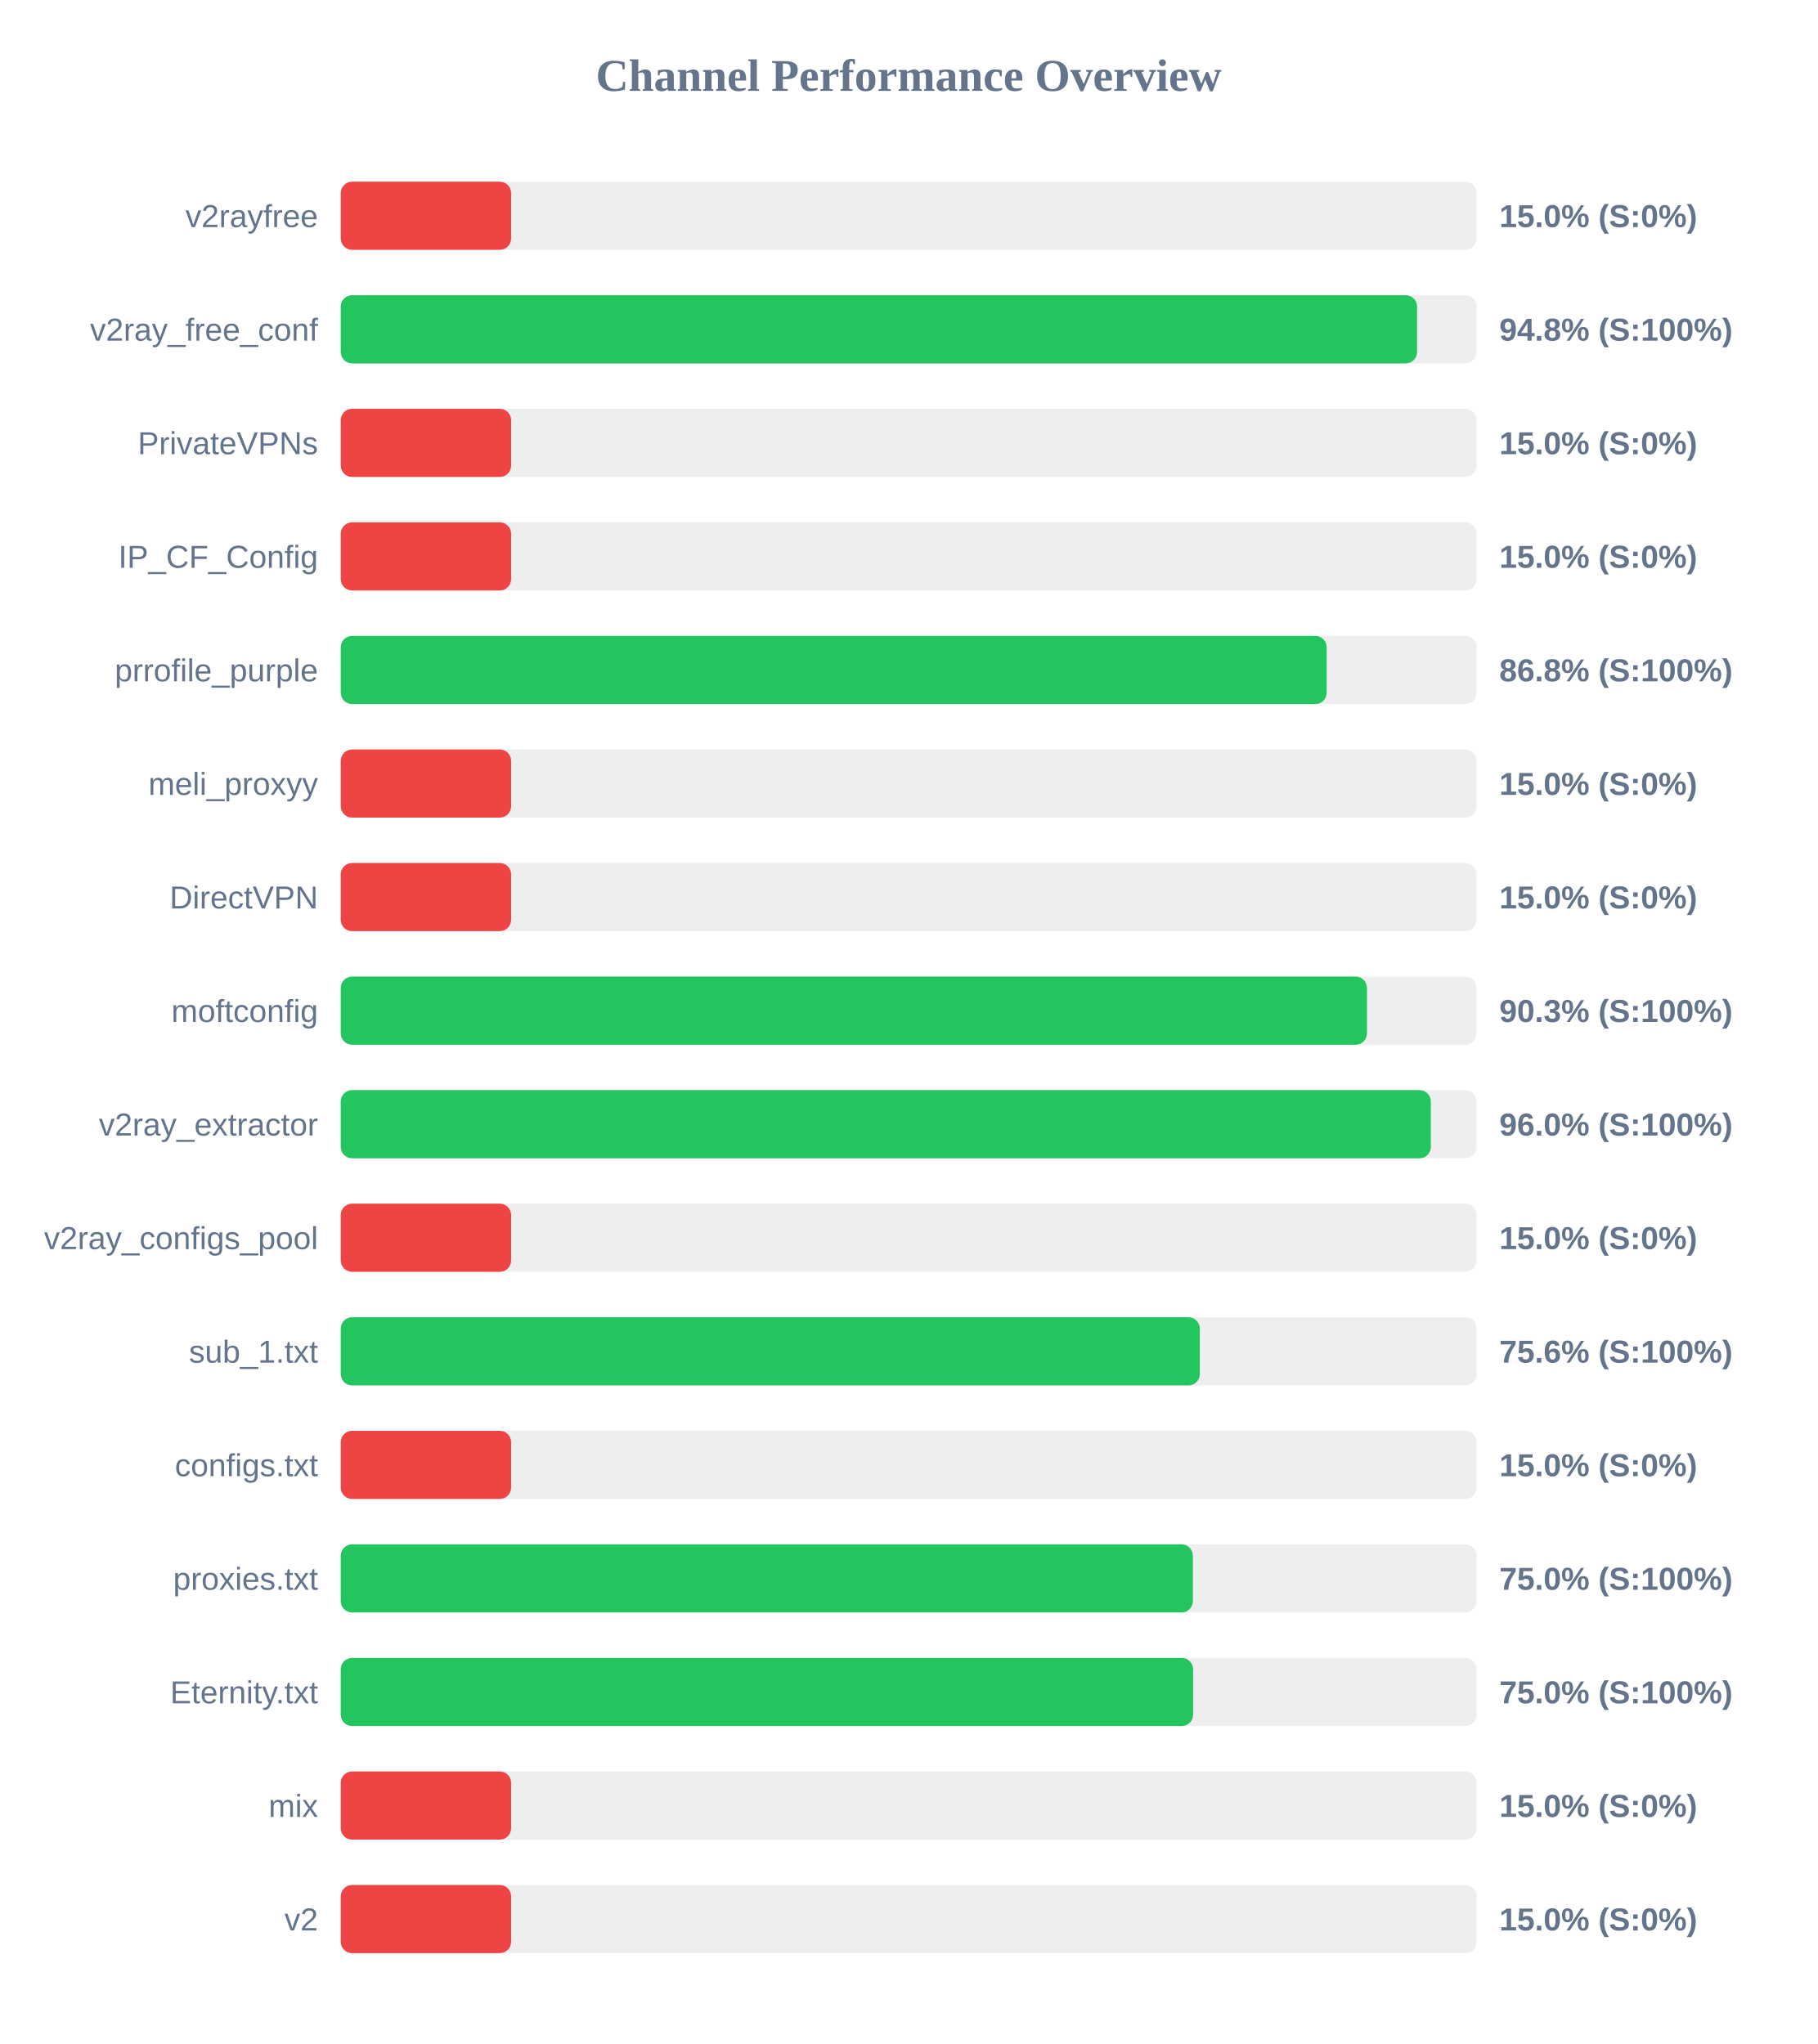
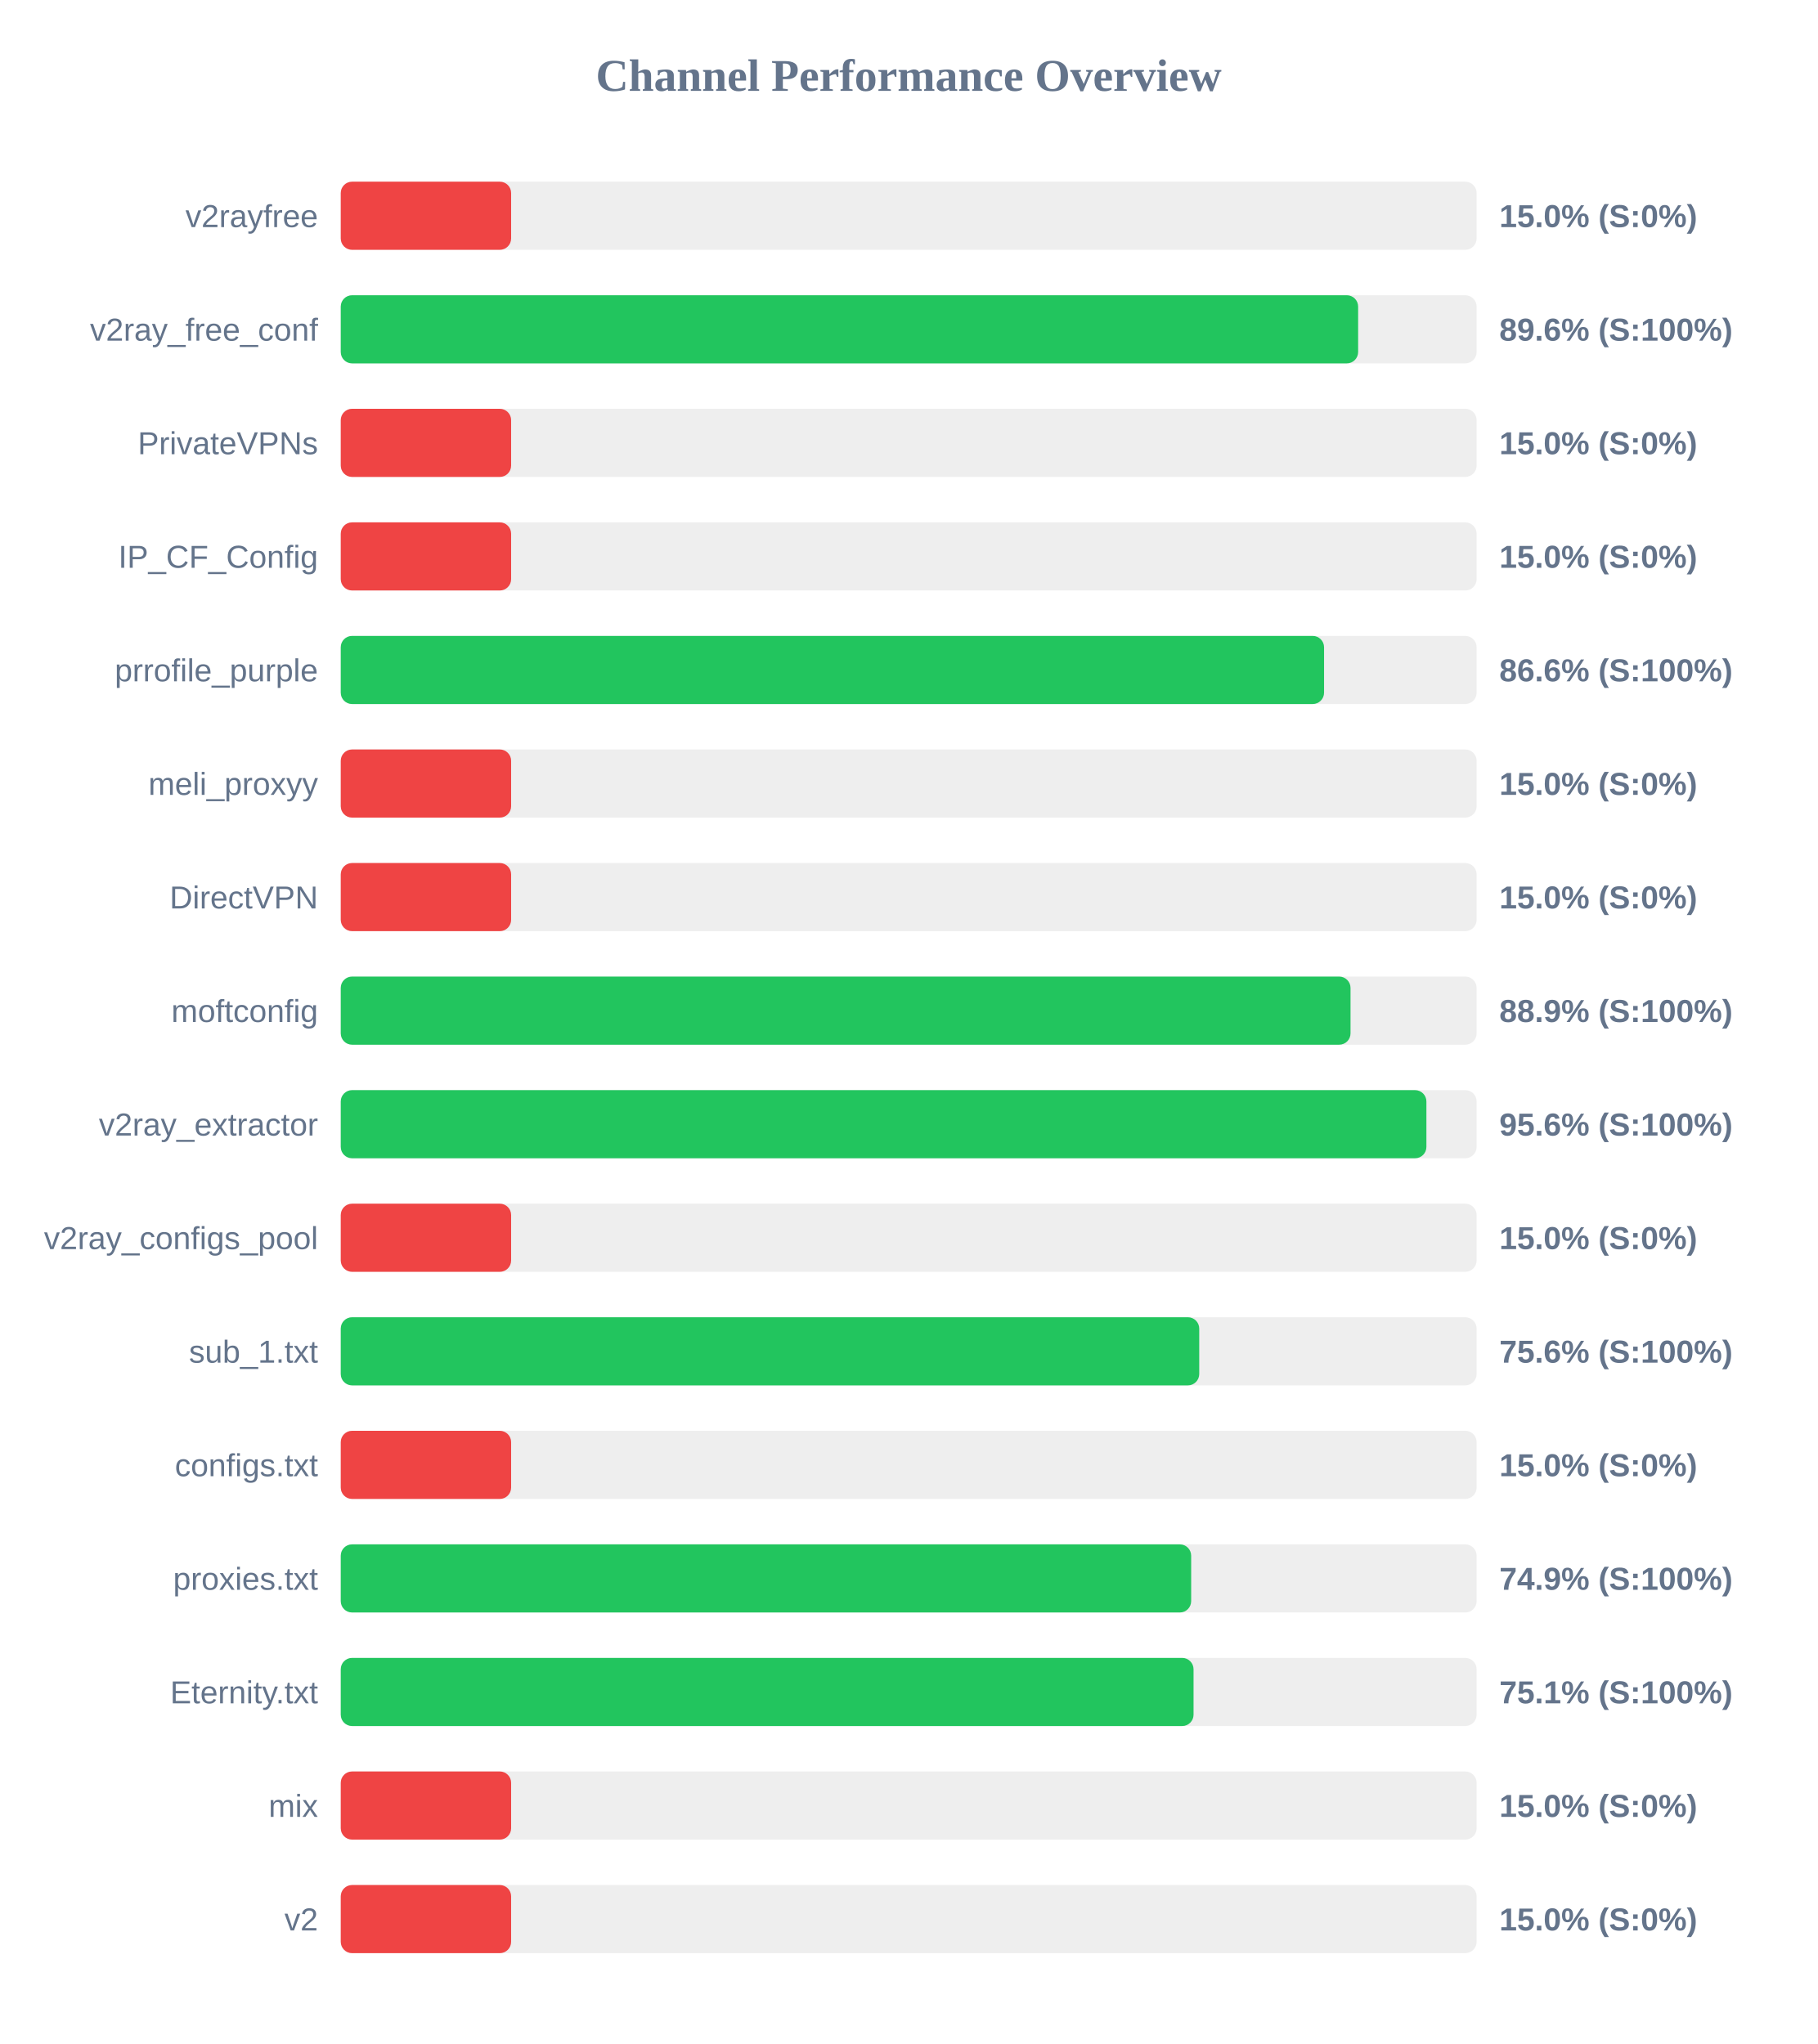
<svg xmlns="http://www.w3.org/2000/svg" width="800" height="900" version="1.1">
  <style>
        .row { font: 14px Arial; fill: #64748b; }
        .score { font: bold 14px Arial; fill: #64748b; }
    </style>
  <text x="400" y="40" text-anchor="middle" font-size="20px" font-weight="bold" fill="#64748b">Channel Performance Overview</text>
  <rect x="150" y="80" width="500" height="30" fill="#eee" rx="5" />
  <rect x="150" y="80" width="75.0" height="30" fill="#ef4444" rx="5" />
  <text x="140" y="100" text-anchor="end" class="row">v2rayfree</text>
  <text x="660" y="100" text-anchor="start" class="score">15.0% (S:0%)</text>
  <rect x="150" y="130" width="500" height="30" fill="#eee" rx="5" />
-   <rect x="150" y="130" width="473.8" height="30" fill="#22c55e" rx="5" />
+   <rect x="150" y="130" width="447.85" height="30" fill="#22c55e" rx="5" />
  <text x="140" y="150" text-anchor="end" class="row">v2ray_free_conf</text>
-   <text x="660" y="150" text-anchor="start" class="score">94.8% (S:100%)</text>
+   <text x="660" y="150" text-anchor="start" class="score">89.6% (S:100%)</text>
  <rect x="150" y="180" width="500" height="30" fill="#eee" rx="5" />
  <rect x="150" y="180" width="75.0" height="30" fill="#ef4444" rx="5" />
  <text x="140" y="200" text-anchor="end" class="row">PrivateVPNs</text>
  <text x="660" y="200" text-anchor="start" class="score">15.0% (S:0%)</text>
  <rect x="150" y="230" width="500" height="30" fill="#eee" rx="5" />
  <rect x="150" y="230" width="75.0" height="30" fill="#ef4444" rx="5" />
  <text x="140" y="250" text-anchor="end" class="row">IP_CF_Config</text>
  <text x="660" y="250" text-anchor="start" class="score">15.0% (S:0%)</text>
  <rect x="150" y="280" width="500" height="30" fill="#eee" rx="5" />
-   <rect x="150" y="280" width="434.0" height="30" fill="#22c55e" rx="5" />
+   <rect x="150" y="280" width="432.85" height="30" fill="#22c55e" rx="5" />
  <text x="140" y="300" text-anchor="end" class="row">prrofile_purple</text>
-   <text x="660" y="300" text-anchor="start" class="score">86.8% (S:100%)</text>
+   <text x="660" y="300" text-anchor="start" class="score">86.6% (S:100%)</text>
  <rect x="150" y="330" width="500" height="30" fill="#eee" rx="5" />
  <rect x="150" y="330" width="75.0" height="30" fill="#ef4444" rx="5" />
  <text x="140" y="350" text-anchor="end" class="row">meli_proxyy</text>
  <text x="660" y="350" text-anchor="start" class="score">15.0% (S:0%)</text>
  <rect x="150" y="380" width="500" height="30" fill="#eee" rx="5" />
  <rect x="150" y="380" width="75.0" height="30" fill="#ef4444" rx="5" />
  <text x="140" y="400" text-anchor="end" class="row">DirectVPN</text>
  <text x="660" y="400" text-anchor="start" class="score">15.0% (S:0%)</text>
  <rect x="150" y="430" width="500" height="30" fill="#eee" rx="5" />
-   <rect x="150" y="430" width="451.75" height="30" fill="#22c55e" rx="5" />
+   <rect x="150" y="430" width="444.5" height="30" fill="#22c55e" rx="5" />
  <text x="140" y="450" text-anchor="end" class="row">moftconfig</text>
-   <text x="660" y="450" text-anchor="start" class="score">90.3% (S:100%)</text>
+   <text x="660" y="450" text-anchor="start" class="score">88.9% (S:100%)</text>
  <rect x="150" y="480" width="500" height="30" fill="#eee" rx="5" />
-   <rect x="150" y="480" width="479.85" height="30" fill="#22c55e" rx="5" />
+   <rect x="150" y="480" width="477.9" height="30" fill="#22c55e" rx="5" />
  <text x="140" y="500" text-anchor="end" class="row">v2ray_extractor</text>
-   <text x="660" y="500" text-anchor="start" class="score">96.0% (S:100%)</text>
+   <text x="660" y="500" text-anchor="start" class="score">95.6% (S:100%)</text>
  <rect x="150" y="530" width="500" height="30" fill="#eee" rx="5" />
  <rect x="150" y="530" width="75.0" height="30" fill="#ef4444" rx="5" />
  <text x="140" y="550" text-anchor="end" class="row">v2ray_configs_pool</text>
  <text x="660" y="550" text-anchor="start" class="score">15.0% (S:0%)</text>
  <rect x="150" y="580" width="500" height="30" fill="#eee" rx="5" />
-   <rect x="150" y="580" width="378.15" height="30" fill="#22c55e" rx="5" />
+   <rect x="150" y="580" width="377.9" height="30" fill="#22c55e" rx="5" />
  <text x="140" y="600" text-anchor="end" class="row">sub_1.txt</text>
  <text x="660" y="600" text-anchor="start" class="score">75.6% (S:100%)</text>
  <rect x="150" y="630" width="500" height="30" fill="#eee" rx="5" />
  <rect x="150" y="630" width="75.0" height="30" fill="#ef4444" rx="5" />
  <text x="140" y="650" text-anchor="end" class="row">configs.txt</text>
  <text x="660" y="650" text-anchor="start" class="score">15.0% (S:0%)</text>
  <rect x="150" y="680" width="500" height="30" fill="#eee" rx="5" />
-   <rect x="150" y="680" width="375.1" height="30" fill="#22c55e" rx="5" />
+   <rect x="150" y="680" width="374.35" height="30" fill="#22c55e" rx="5" />
  <text x="140" y="700" text-anchor="end" class="row">proxies.txt</text>
-   <text x="660" y="700" text-anchor="start" class="score">75.0% (S:100%)</text>
+   <text x="660" y="700" text-anchor="start" class="score">74.9% (S:100%)</text>
  <rect x="150" y="730" width="500" height="30" fill="#eee" rx="5" />
-   <rect x="150" y="730" width="375.2" height="30" fill="#22c55e" rx="5" />
+   <rect x="150" y="730" width="375.4" height="30" fill="#22c55e" rx="5" />
  <text x="140" y="750" text-anchor="end" class="row">Eternity.txt</text>
-   <text x="660" y="750" text-anchor="start" class="score">75.0% (S:100%)</text>
+   <text x="660" y="750" text-anchor="start" class="score">75.1% (S:100%)</text>
  <rect x="150" y="780" width="500" height="30" fill="#eee" rx="5" />
  <rect x="150" y="780" width="75.0" height="30" fill="#ef4444" rx="5" />
  <text x="140" y="800" text-anchor="end" class="row">mix</text>
  <text x="660" y="800" text-anchor="start" class="score">15.0% (S:0%)</text>
  <rect x="150" y="830" width="500" height="30" fill="#eee" rx="5" />
  <rect x="150" y="830" width="75.0" height="30" fill="#ef4444" rx="5" />
  <text x="140" y="850" text-anchor="end" class="row">v2</text>
  <text x="660" y="850" text-anchor="start" class="score">15.0% (S:0%)</text>
</svg>
